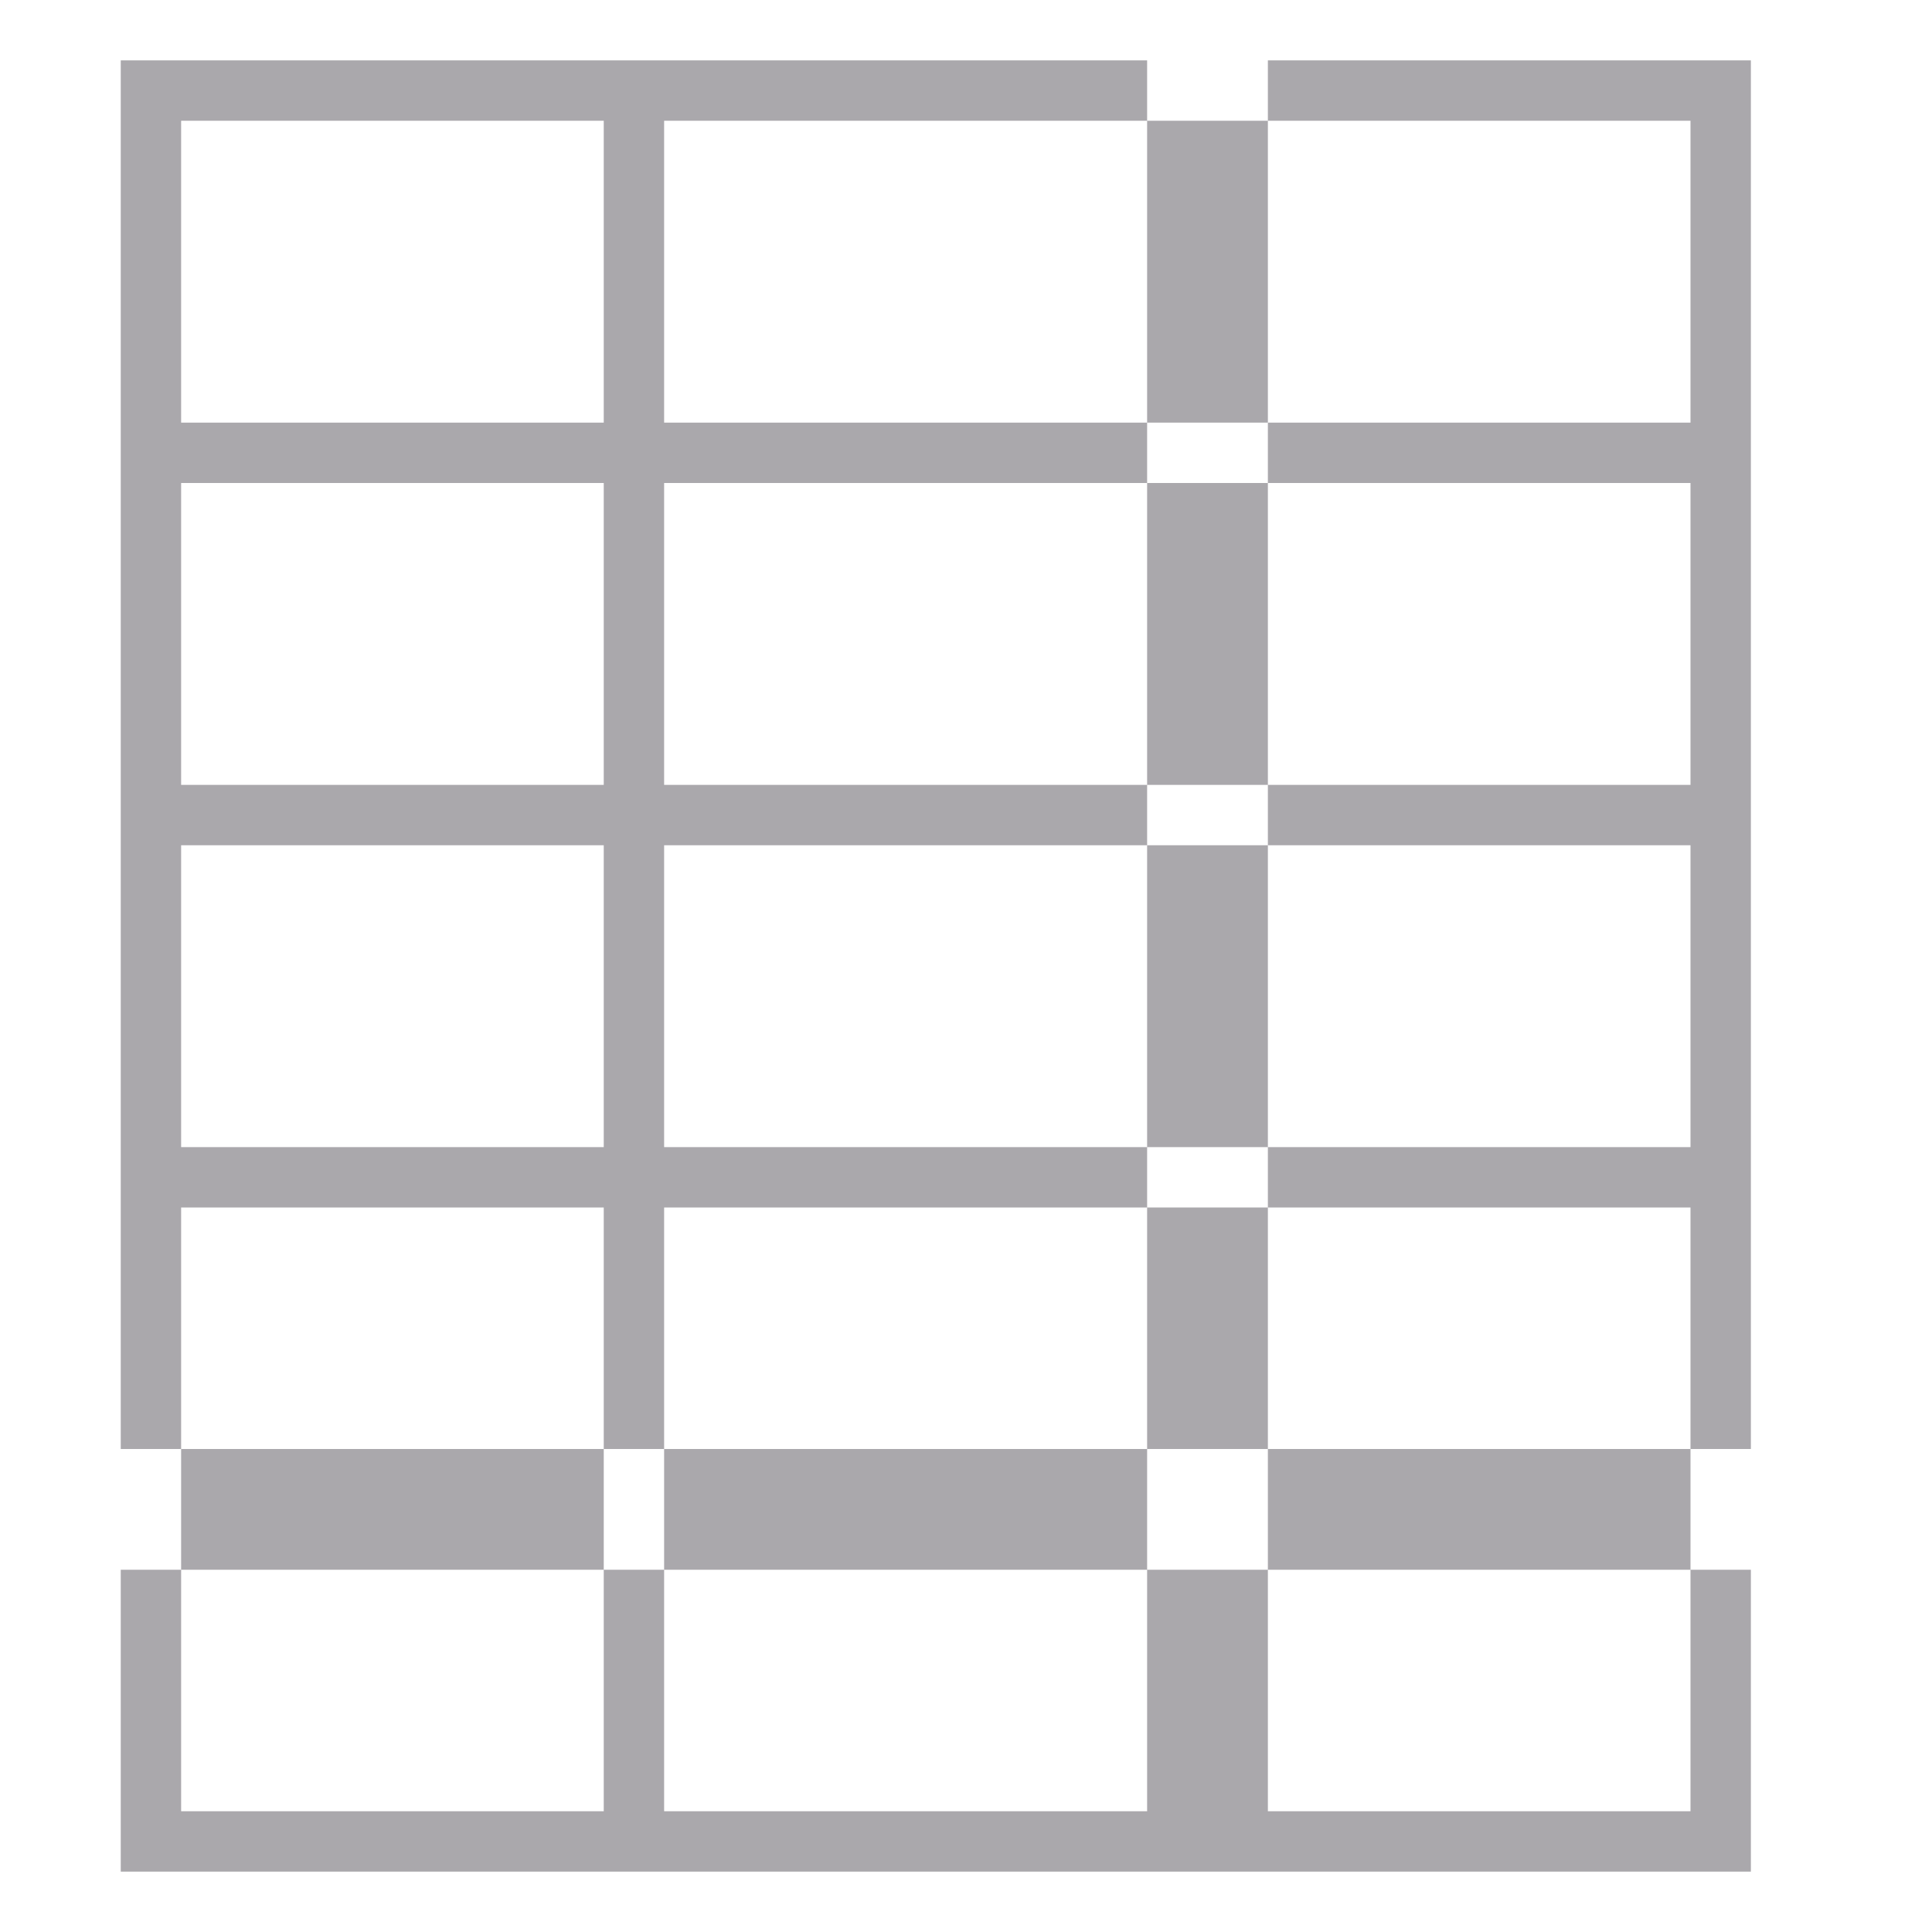
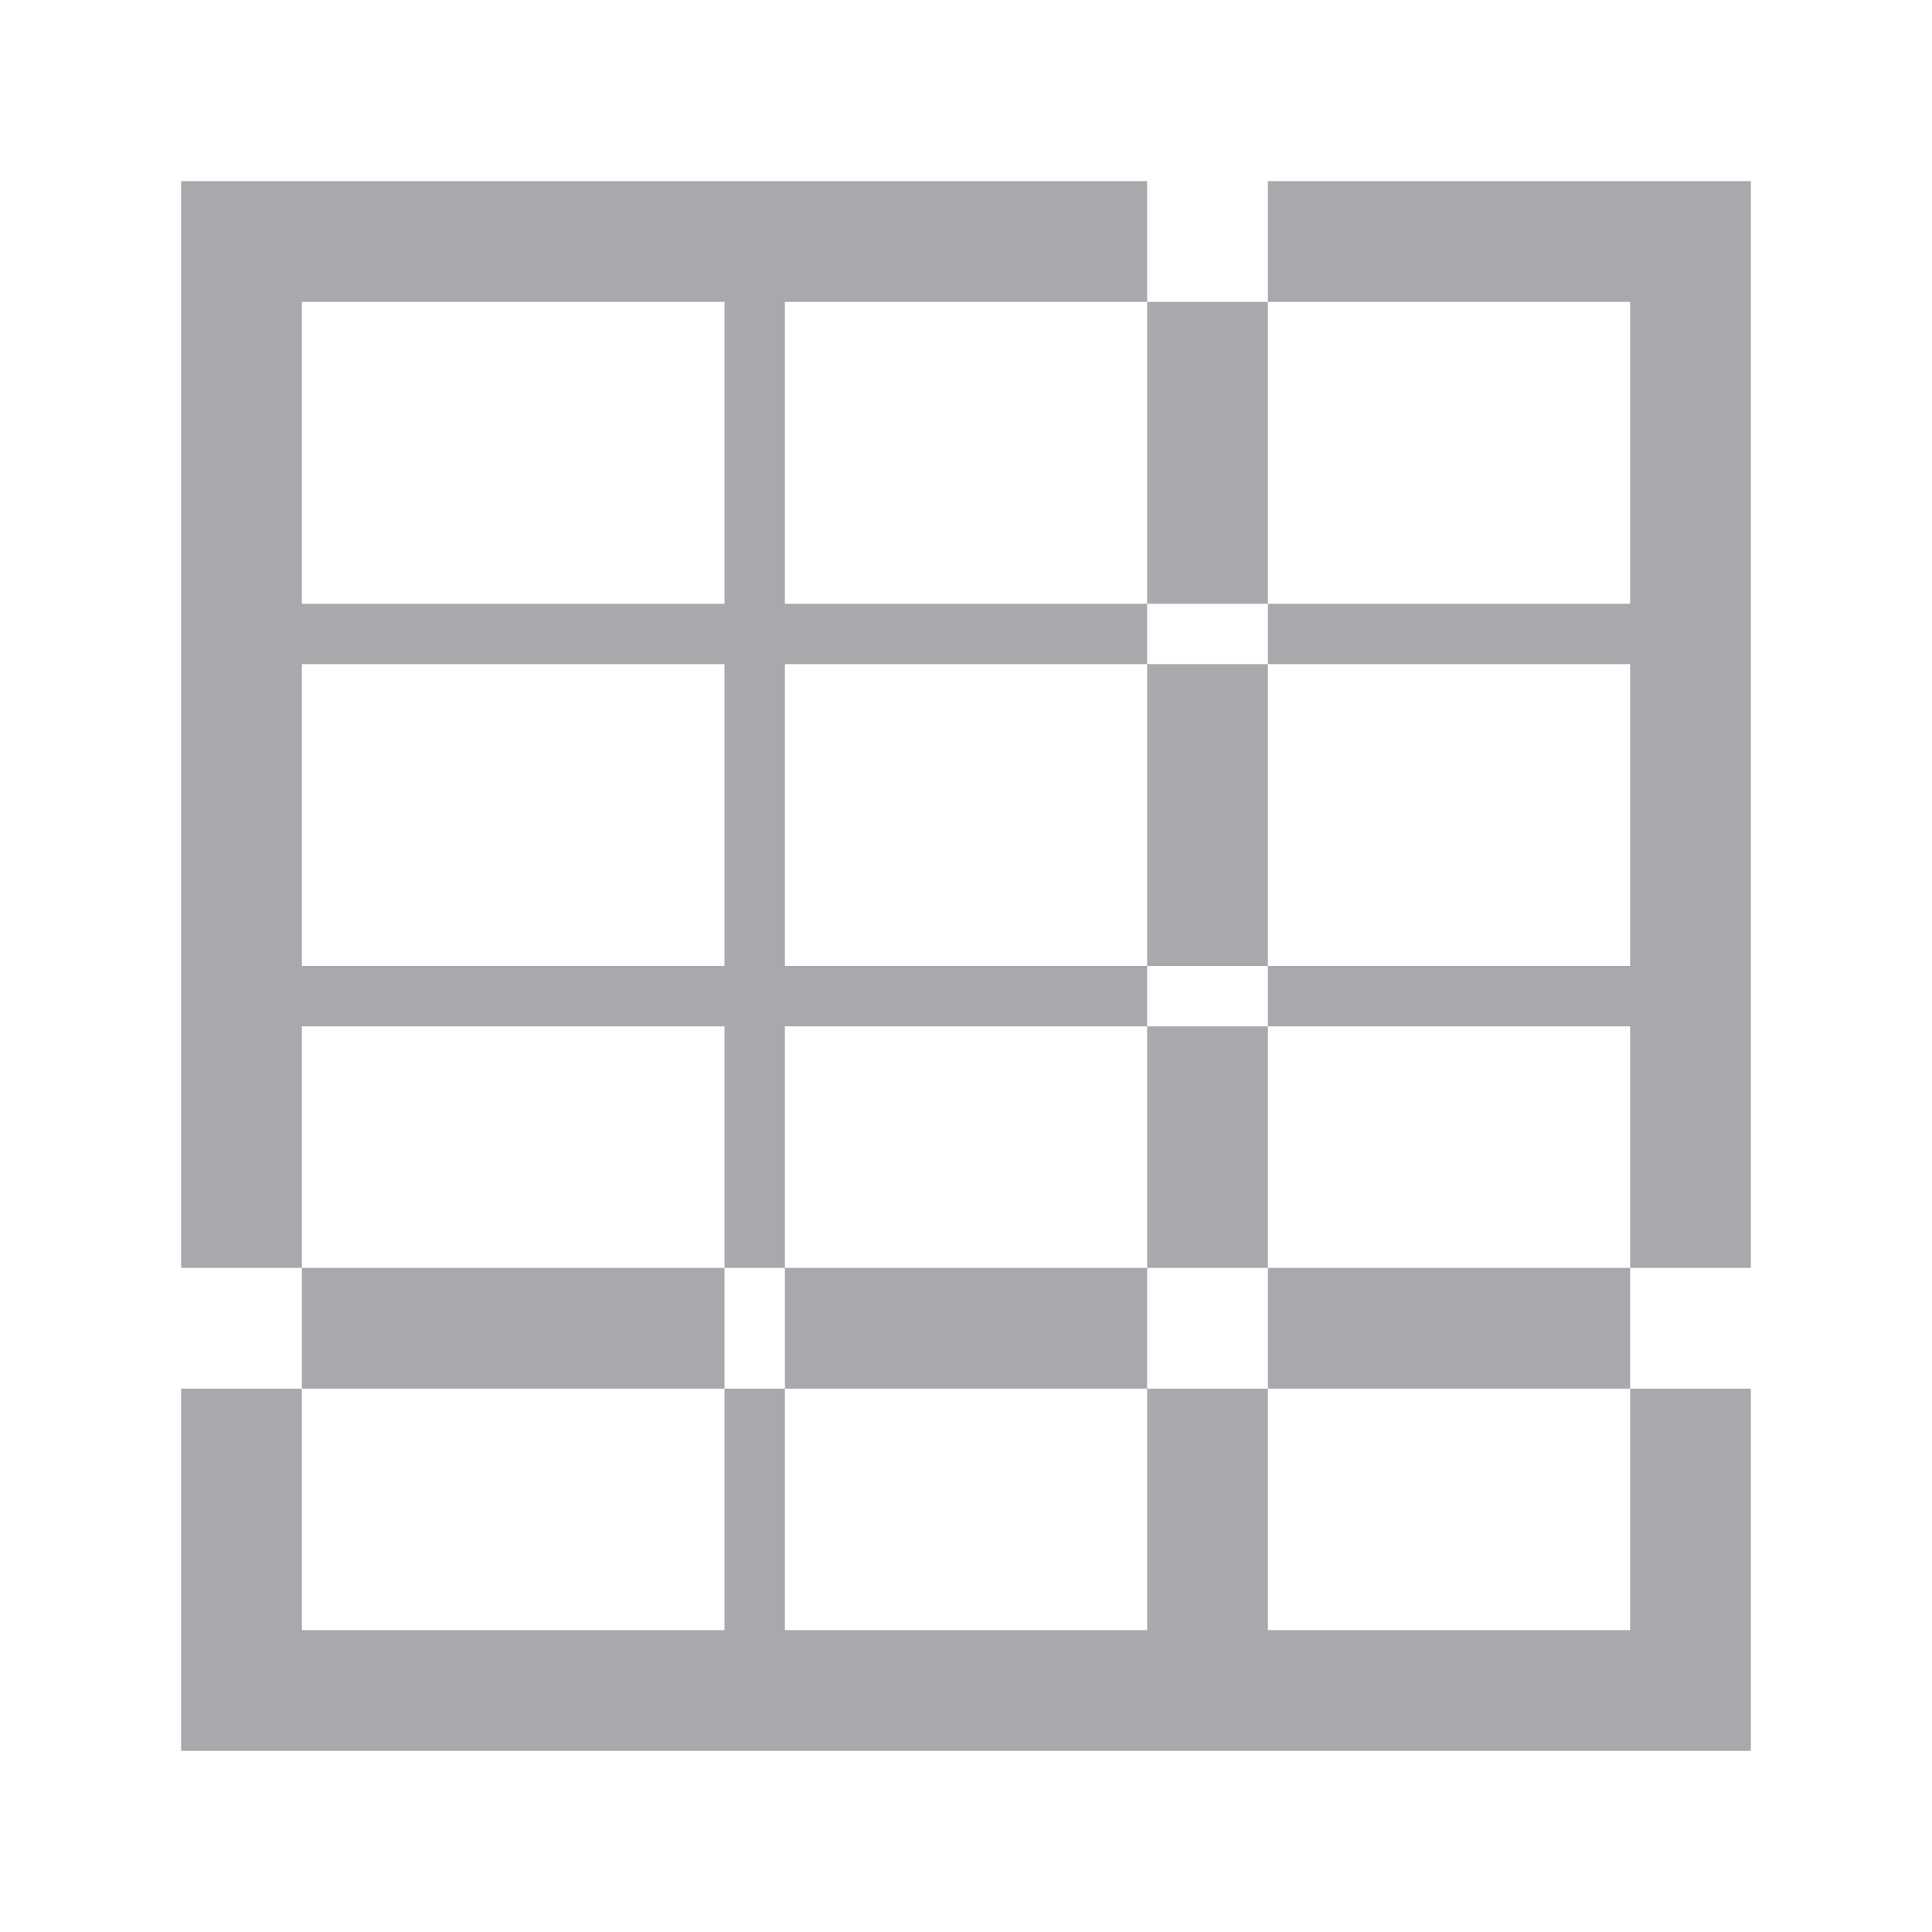
<svg xmlns="http://www.w3.org/2000/svg" viewBox="0 0 32 32">
-   <path d="m2 1v6 17h1v-4h7v4h1v-4h8v-1h-8v-5h8v-1h-8v-5h8v-1h-8v-5h8v-1zm17 1v5h2v-5zm2 0h7v5h-7v1h7v5h-7v1h7v5h-7v1h7v4h1v-17-6h-8zm7 22h-7v2h7zm0 2v4h-7v-4h-2v4h-8v-4h-1v4h-7v-4h-1v5h27v-5zm-25 0h7v-2h-7zm8 0h8v-2h-8zm8-2h2v-4h-2zm2-5v-5h-2v5zm0-6v-5h-2v5zm-18-11h7v5h-7zm0 6h7v5h-7zm0 6h7v5h-7z" fill="#aaa8ac" />
+   <path d="m3 3v18h2v-4h7v4h1v-4h6v-1h-6v-5h6v-1h-6v-5h6v-2h-6-1-7zm16 2v5h2v-5zm2 0h6v5h-6v1h6v5h-6v1h6v4h2v-18h-2-6zm6 16h-6v2h6zm0 2v4h-6v-4h-2v4h-6v-4h-1v4h-7v-4h-2v6h26v-6zm-22 0h7v-2h-7zm8 0h6v-2h-6zm6-2h2v-4h-2zm2-5v-5h-2v5zm-16-11h7v5h-7zm0 6h7v5h-7z" fill="#aaa8ac" />
</svg>
